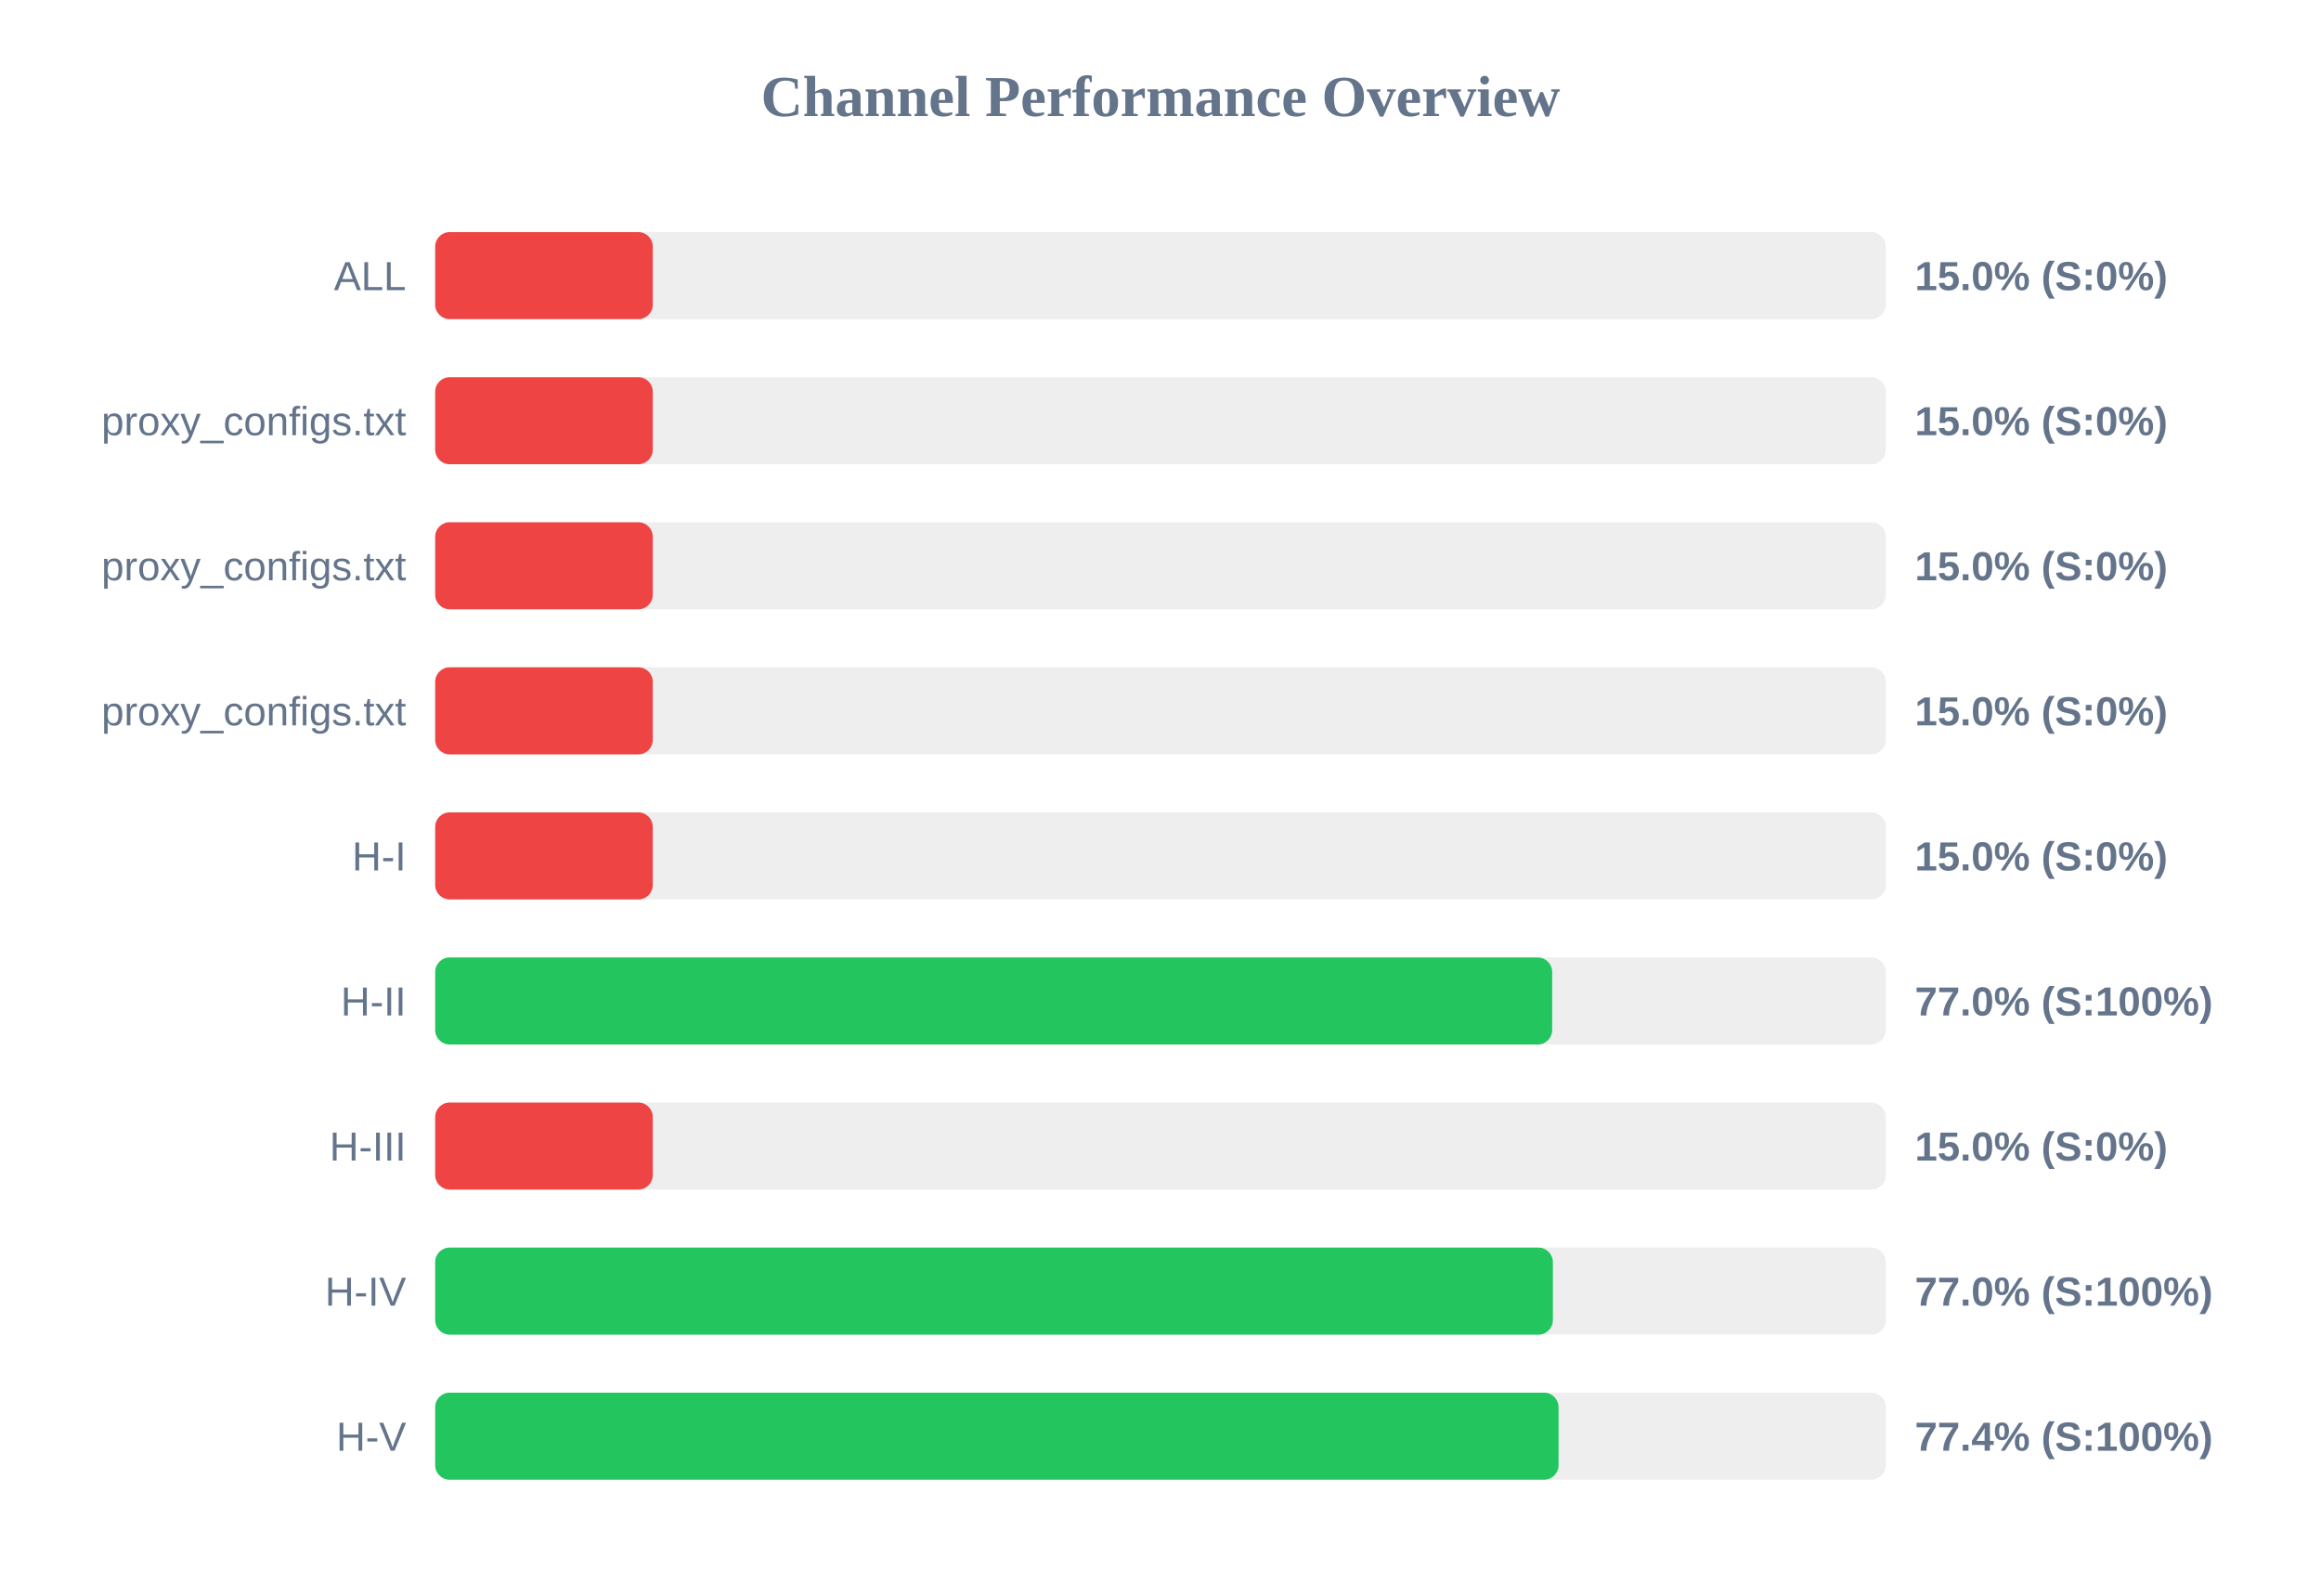
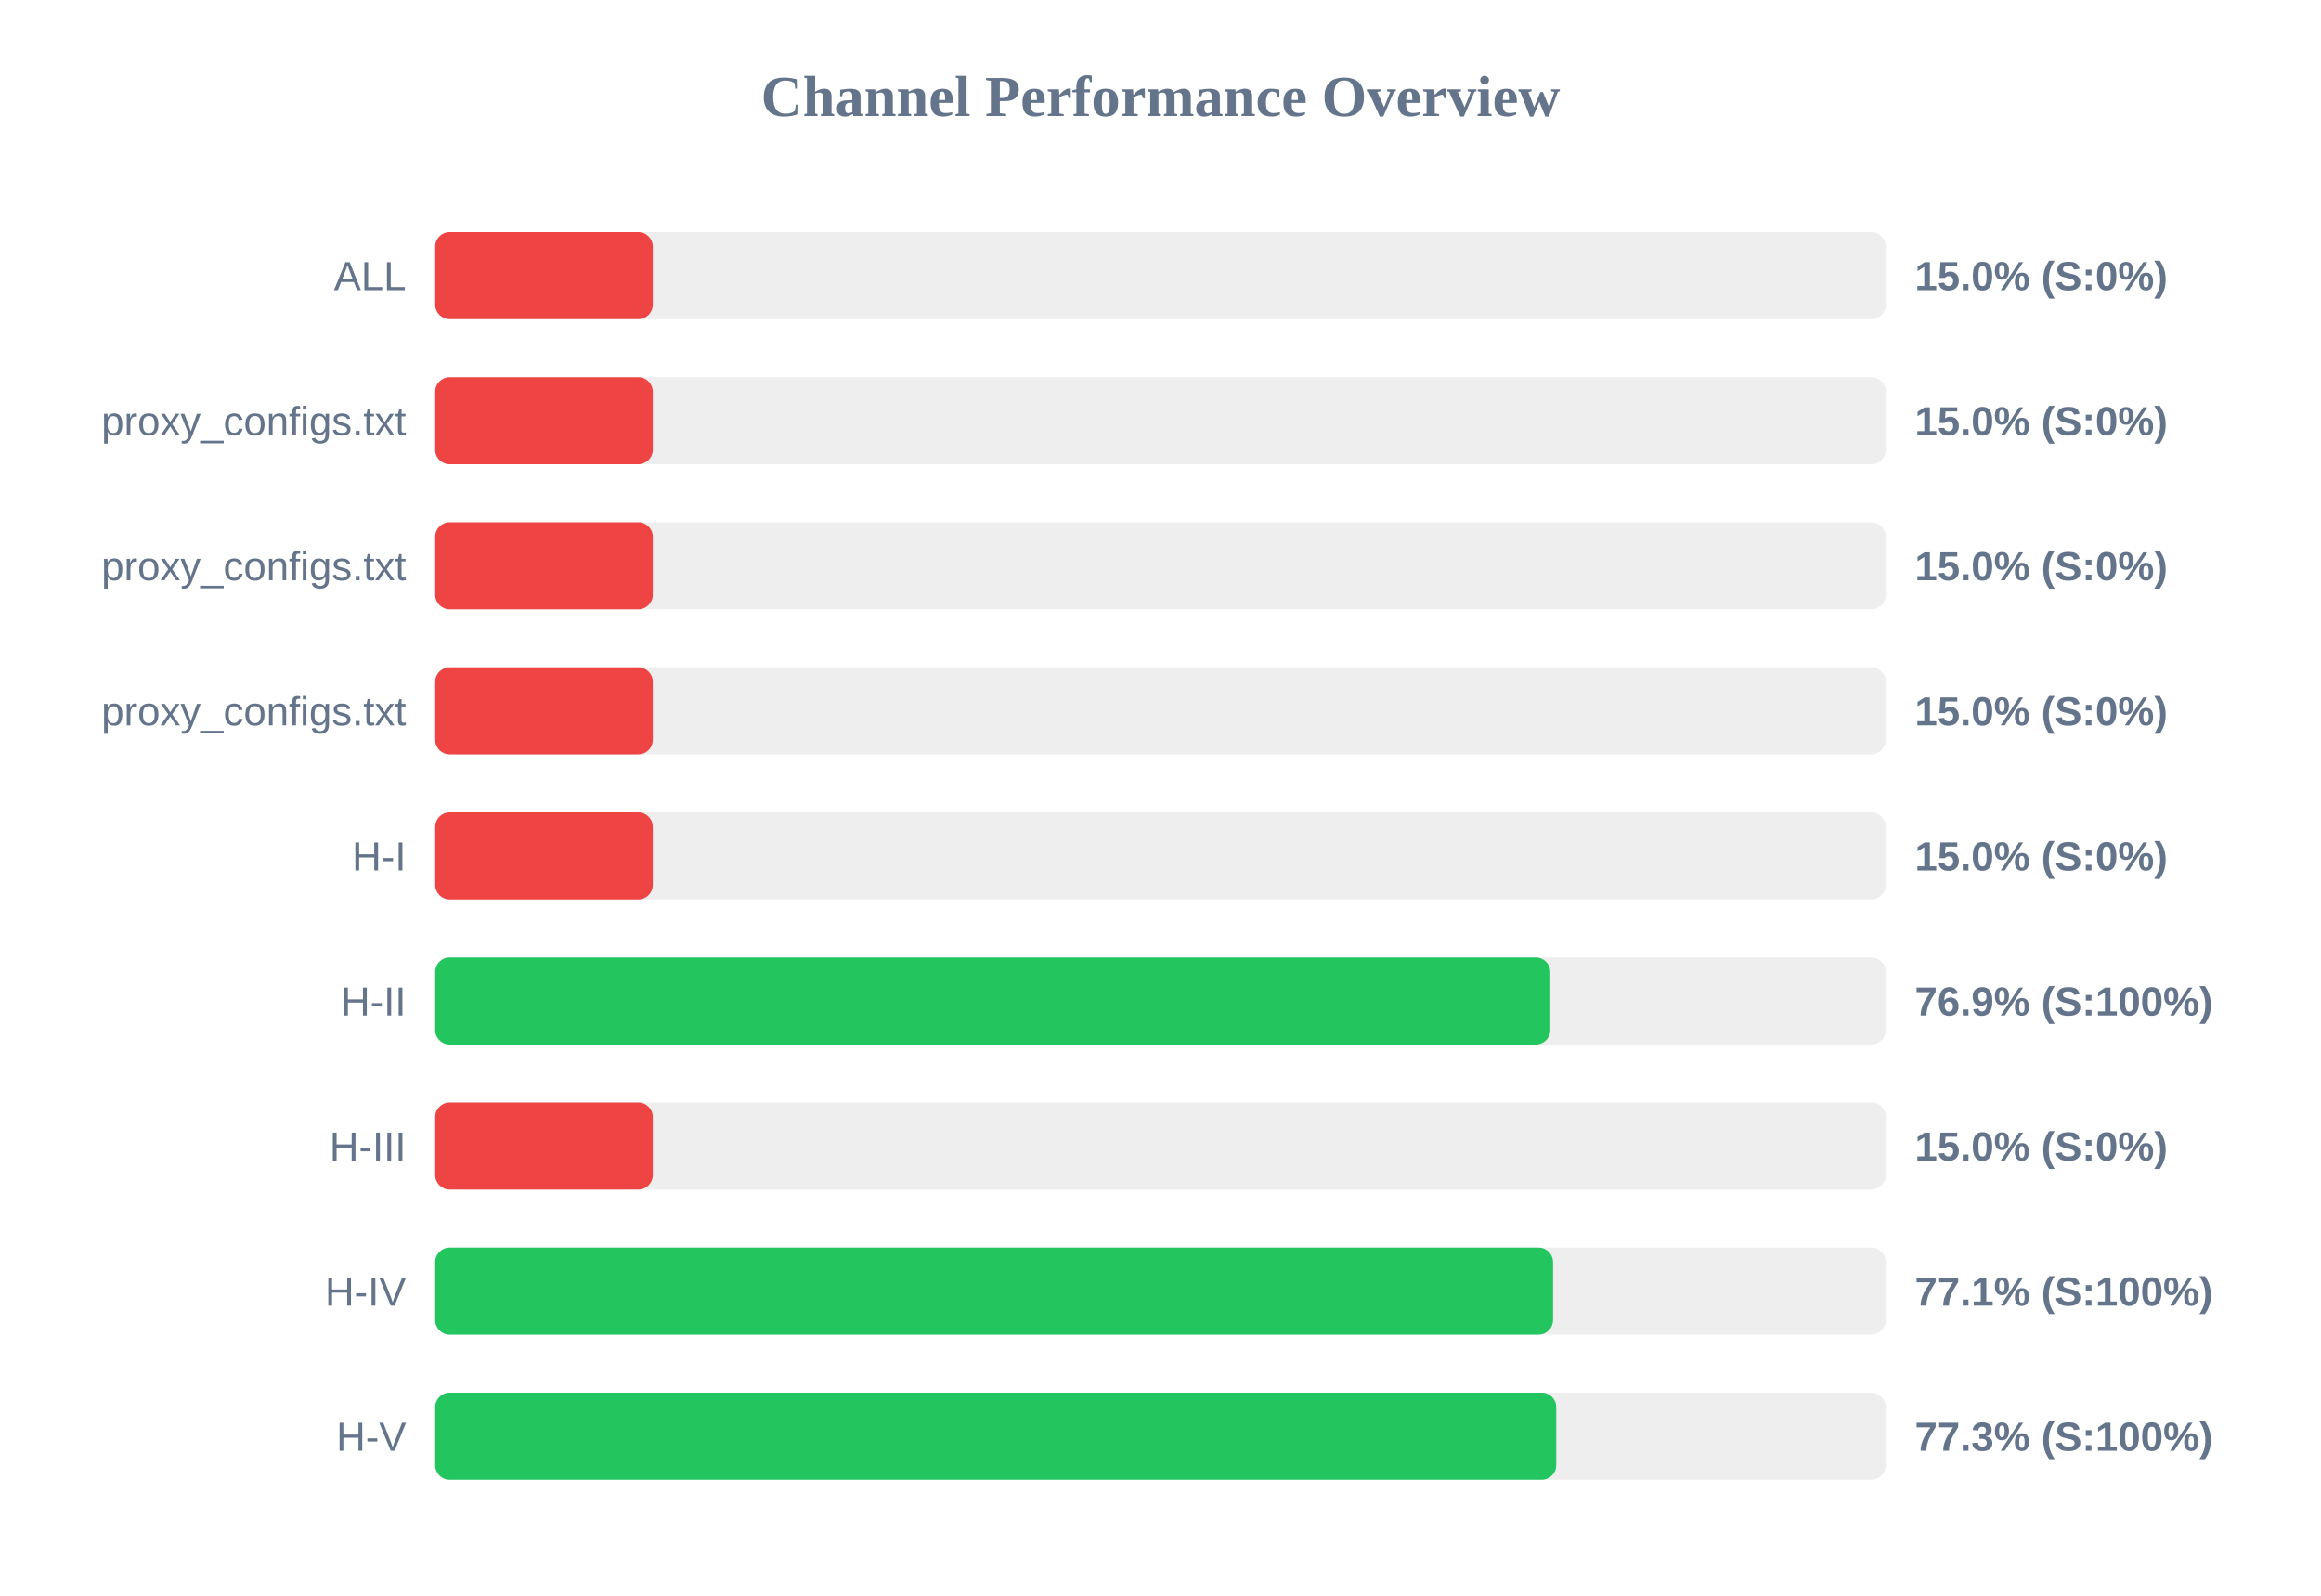
<svg xmlns="http://www.w3.org/2000/svg" width="800" height="550" version="1.1">
  <style>
        .row { font: 14px Arial; fill: #64748b; }
        .score { font: bold 14px Arial; fill: #64748b; }
    </style>
  <text x="400" y="40" text-anchor="middle" font-size="20px" font-weight="bold" fill="#64748b">Channel Performance Overview</text>
  <rect x="150" y="80" width="500" height="30" fill="#eee" rx="5" />
  <rect x="150" y="80" width="75.0" height="30" fill="#ef4444" rx="5" />
  <text x="140" y="100" text-anchor="end" class="row">ALL</text>
  <text x="660" y="100" text-anchor="start" class="score">15.0% (S:0%)</text>
  <rect x="150" y="130" width="500" height="30" fill="#eee" rx="5" />
  <rect x="150" y="130" width="75.0" height="30" fill="#ef4444" rx="5" />
  <text x="140" y="150" text-anchor="end" class="row">proxy_configs.txt</text>
  <text x="660" y="150" text-anchor="start" class="score">15.0% (S:0%)</text>
  <rect x="150" y="180" width="500" height="30" fill="#eee" rx="5" />
  <rect x="150" y="180" width="75.0" height="30" fill="#ef4444" rx="5" />
  <text x="140" y="200" text-anchor="end" class="row">proxy_configs.txt</text>
  <text x="660" y="200" text-anchor="start" class="score">15.0% (S:0%)</text>
  <rect x="150" y="230" width="500" height="30" fill="#eee" rx="5" />
  <rect x="150" y="230" width="75.0" height="30" fill="#ef4444" rx="5" />
  <text x="140" y="250" text-anchor="end" class="row">proxy_configs.txt</text>
  <text x="660" y="250" text-anchor="start" class="score">15.0% (S:0%)</text>
  <rect x="150" y="280" width="500" height="30" fill="#eee" rx="5" />
  <rect x="150" y="280" width="75.0" height="30" fill="#ef4444" rx="5" />
  <text x="140" y="300" text-anchor="end" class="row">H-I</text>
  <text x="660" y="300" text-anchor="start" class="score">15.0% (S:0%)</text>
  <rect x="150" y="330" width="500" height="30" fill="#eee" rx="5" />
-   <rect x="150" y="330" width="385.0" height="30" fill="#22c55e" rx="5" />
+   <rect x="150" y="330" width="384.35" height="30" fill="#22c55e" rx="5" />
  <text x="140" y="350" text-anchor="end" class="row">H-II</text>
-   <text x="660" y="350" text-anchor="start" class="score">77.0% (S:100%)</text>
+   <text x="660" y="350" text-anchor="start" class="score">76.9% (S:100%)</text>
  <rect x="150" y="380" width="500" height="30" fill="#eee" rx="5" />
  <rect x="150" y="380" width="75.0" height="30" fill="#ef4444" rx="5" />
  <text x="140" y="400" text-anchor="end" class="row">H-III</text>
  <text x="660" y="400" text-anchor="start" class="score">15.0% (S:0%)</text>
  <rect x="150" y="430" width="500" height="30" fill="#eee" rx="5" />
-   <rect x="150" y="430" width="385.25" height="30" fill="#22c55e" rx="5" />
+   <rect x="150" y="430" width="385.3" height="30" fill="#22c55e" rx="5" />
  <text x="140" y="450" text-anchor="end" class="row">H-IV</text>
-   <text x="660" y="450" text-anchor="start" class="score">77.0% (S:100%)</text>
+   <text x="660" y="450" text-anchor="start" class="score">77.1% (S:100%)</text>
  <rect x="150" y="480" width="500" height="30" fill="#eee" rx="5" />
-   <rect x="150" y="480" width="387.2" height="30" fill="#22c55e" rx="5" />
+   <rect x="150" y="480" width="386.4" height="30" fill="#22c55e" rx="5" />
  <text x="140" y="500" text-anchor="end" class="row">H-V</text>
-   <text x="660" y="500" text-anchor="start" class="score">77.4% (S:100%)</text>
+   <text x="660" y="500" text-anchor="start" class="score">77.3% (S:100%)</text>
</svg>
